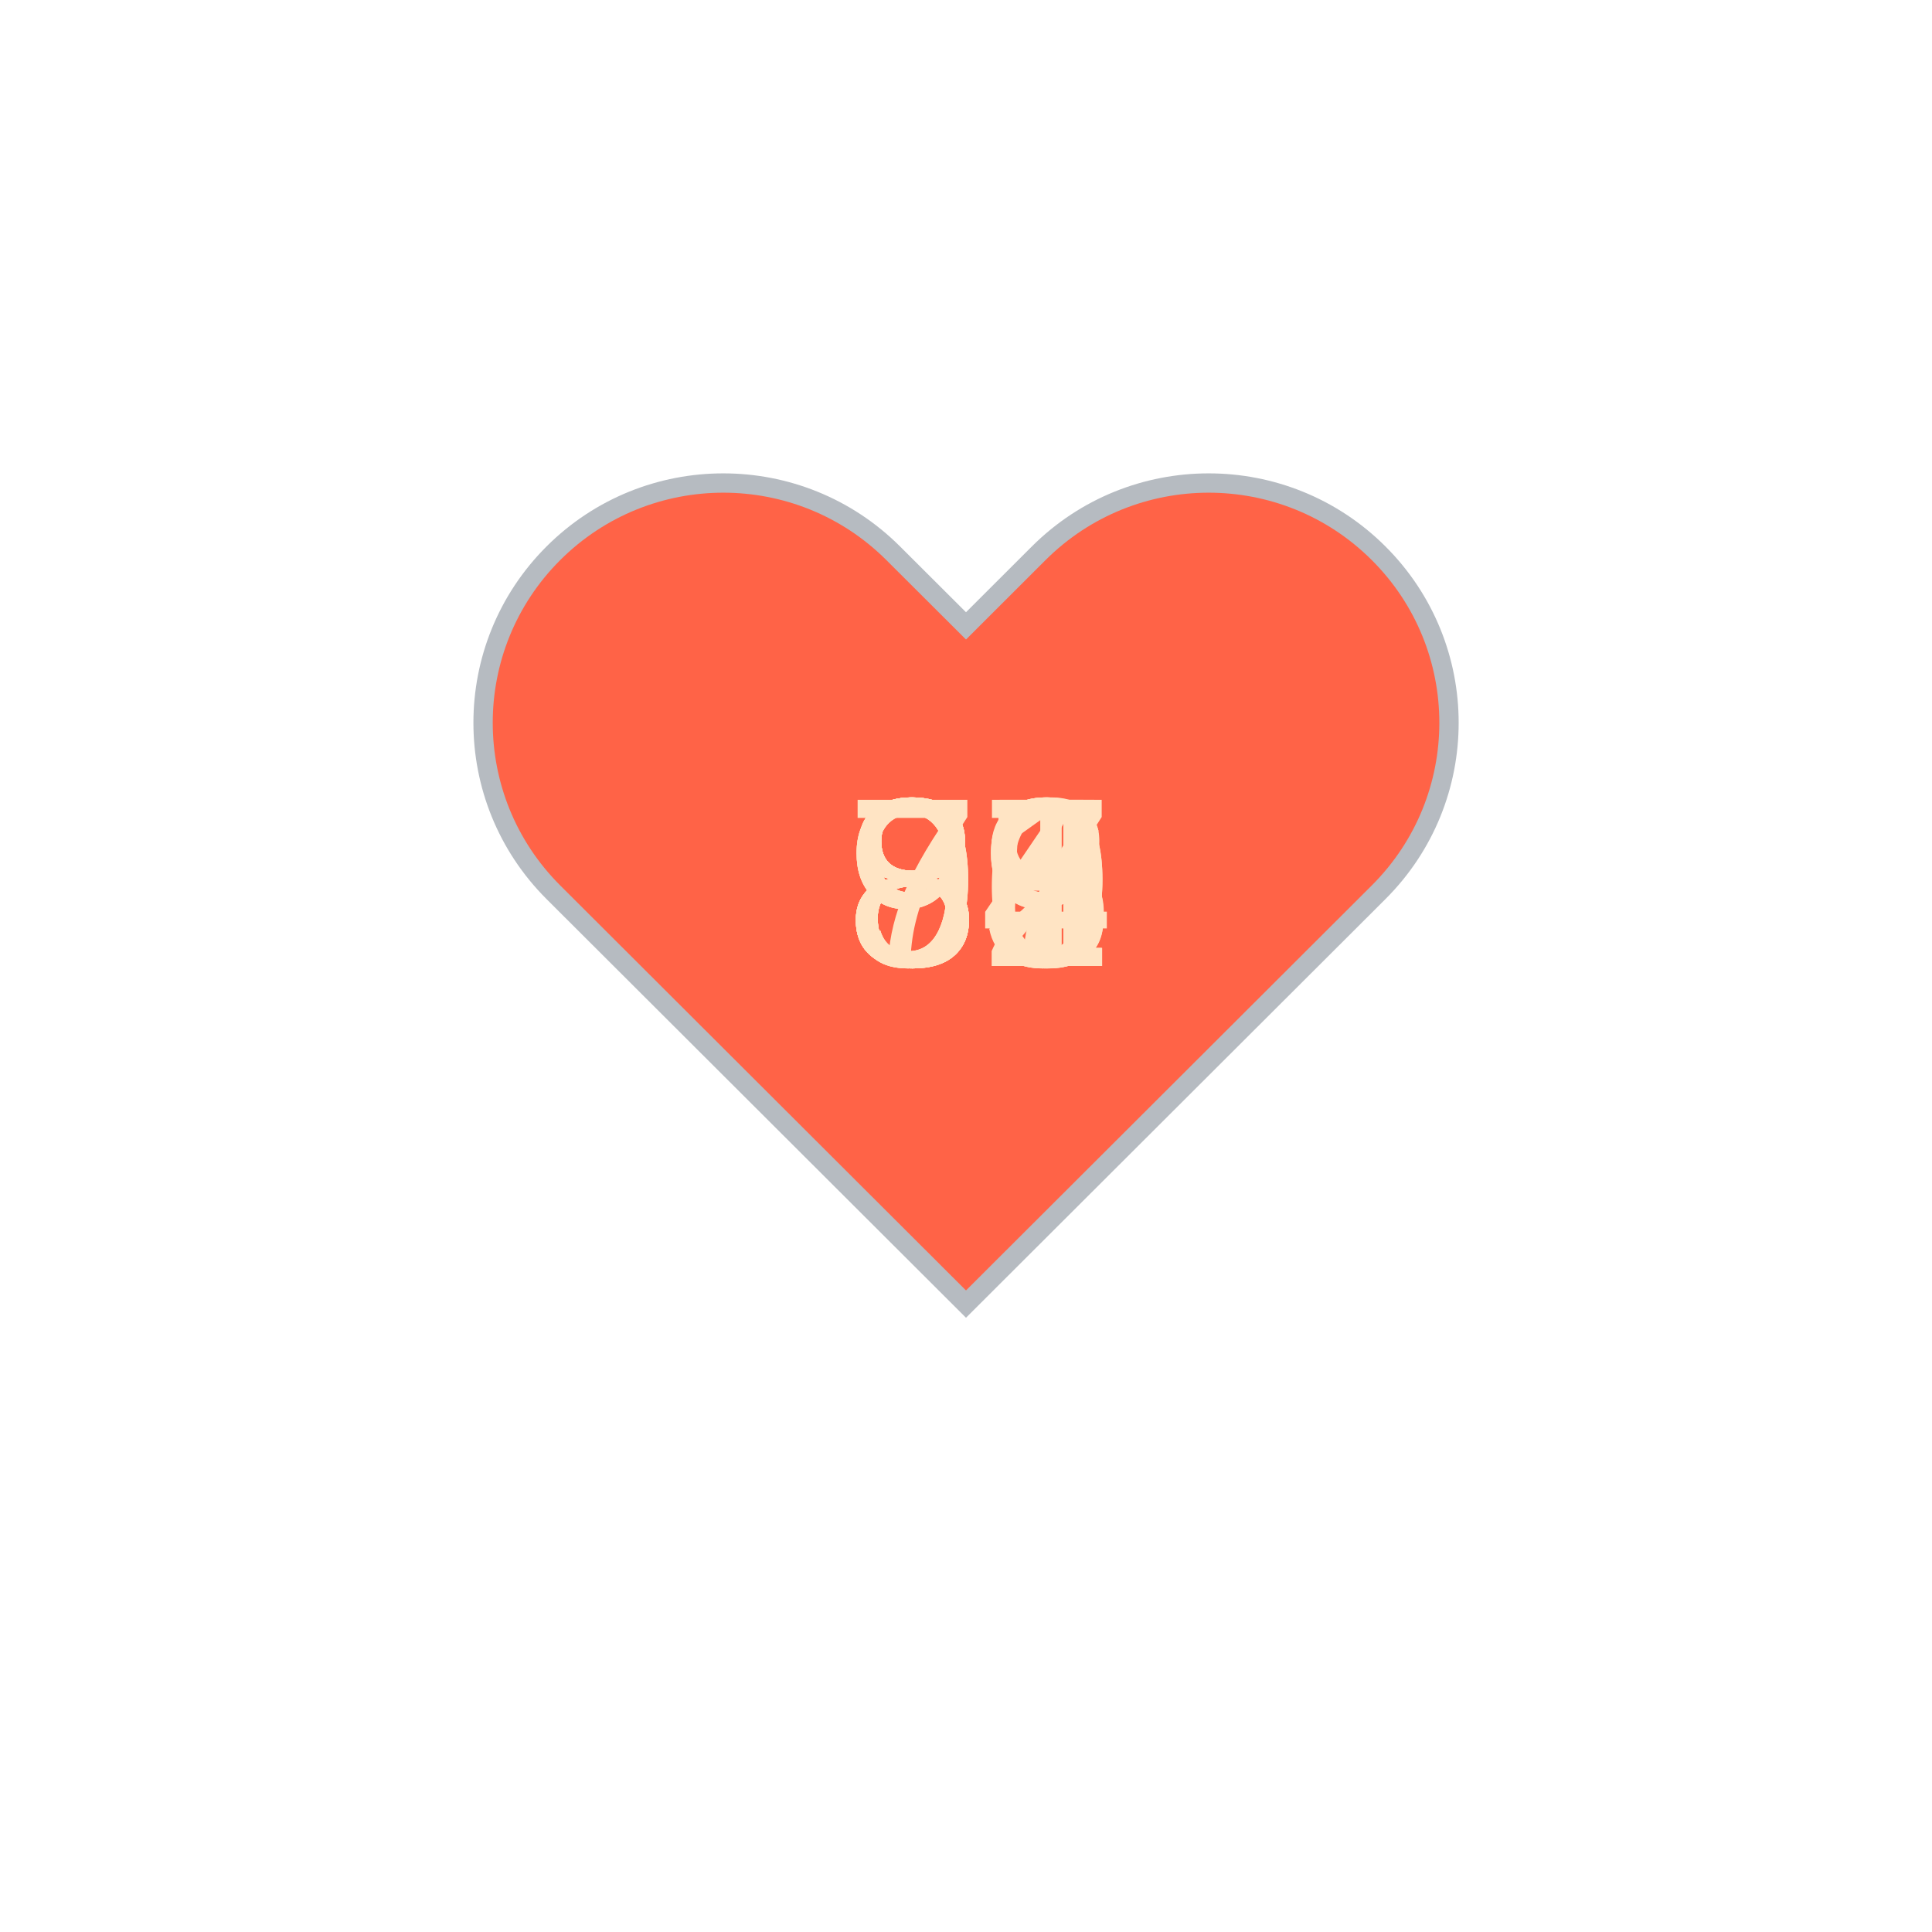
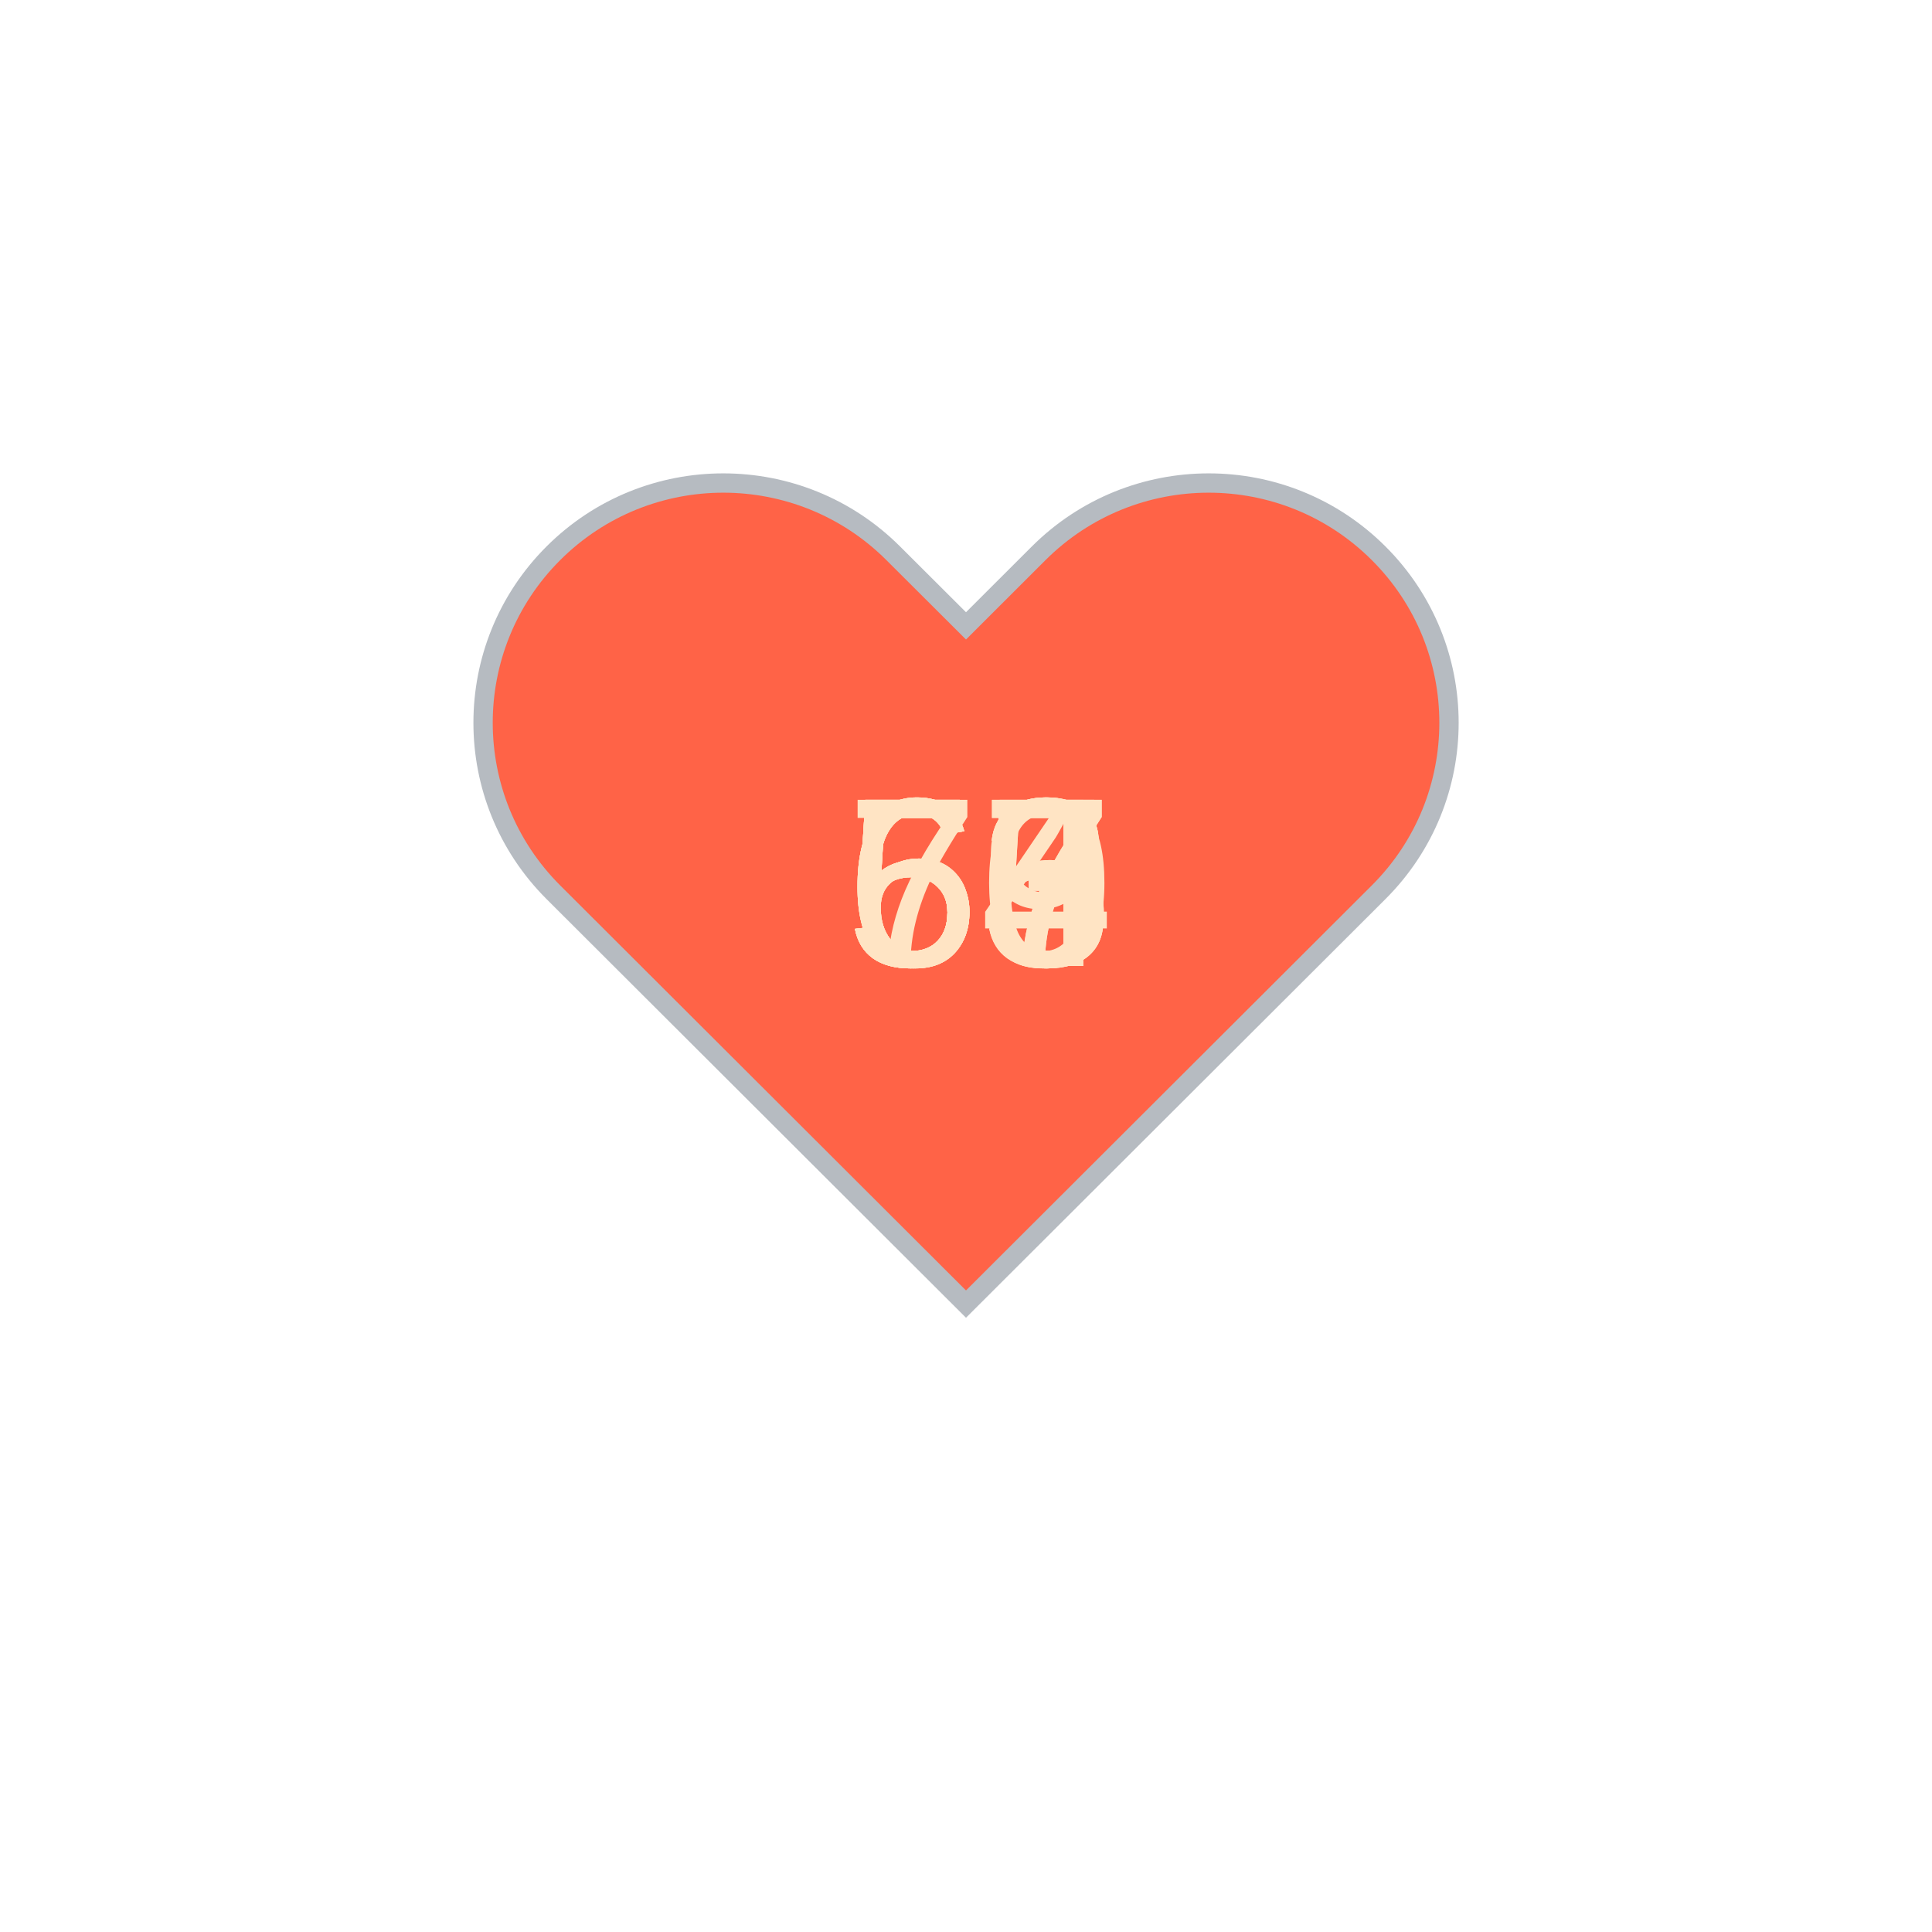
<svg xmlns="http://www.w3.org/2000/svg" baseProfile="full" height="150" version="1.1" viewBox="0,0,200,200" width="150">
  <defs />
  <g transform="translate(100 100)">
    <path d="M92.71,7.27L92.71,7.27c-9.71-9.69-25.46-9.69-35.18,0L50,14.79l-7.54-7.52C32.75-2.42,17-2.42,7.29,7.27v0 c-9.71,9.69-9.71,25.41,0,35.1L50,85l42.71-42.63C102.43,32.68,102.43,16.96,92.71,7.27z" fill="tomato" stroke="#B6BBC1" stroke-width="2" transform="translate(-50 -50)" />
    <animateTransform additive="sum" attributeName="transform" dur="1.2s" repeatCount="indefinite" type="scale" values="1; 1.5; 1.25; 1.5; 1.5; 1;" />
-     <text fill="bisque" style="font-size:25px; font-family:Arial" transform="translate(-12.5 0)">71<animate attributeName="visibility" dur="12.0s" keyTimes="0;0.1;0.2;0.3;0.4;0.5;0.6;0.7;0.8;0.9;1.0" repeatCount="indefinite" values="visible;hidden;hidden;hidden;hidden;hidden;hidden;hidden;hidden;hidden;hidden" />
+     <text fill="bisque" style="font-size:25px; font-family:Arial" transform="translate(-12.5 0)">57<animate attributeName="visibility" dur="12.0s" keyTimes="0;0.1;0.2;0.3;0.4;0.5;0.6;0.7;0.8;0.9;1.0" repeatCount="indefinite" values="visible;hidden;hidden;hidden;hidden;hidden;hidden;hidden;hidden;hidden;hidden" />
    </text>
-     <text fill="bisque" style="font-size:25px; font-family:Arial" transform="translate(-12.5 0)">92<animate attributeName="visibility" dur="12.0s" keyTimes="0;0.1;0.2;0.3;0.4;0.5;0.6;0.7;0.8;0.9;1.0" repeatCount="indefinite" values="hidden;visible;hidden;hidden;hidden;hidden;hidden;hidden;hidden;hidden;hidden" />
+     <text fill="bisque" style="font-size:25px; font-family:Arial" transform="translate(-12.5 0)">54<animate attributeName="visibility" dur="12.0s" keyTimes="0;0.1;0.2;0.3;0.4;0.5;0.6;0.7;0.8;0.9;1.0" repeatCount="indefinite" values="hidden;visible;hidden;hidden;hidden;hidden;hidden;hidden;hidden;hidden;hidden" />
    </text>
-     <text fill="bisque" style="font-size:25px; font-family:Arial" transform="translate(-12.5 0)">83<animate attributeName="visibility" dur="12.0s" keyTimes="0;0.1;0.2;0.3;0.4;0.5;0.6;0.7;0.8;0.9;1.0" repeatCount="indefinite" values="hidden;hidden;visible;hidden;hidden;hidden;hidden;hidden;hidden;hidden;hidden" />
+     <text fill="bisque" style="font-size:25px; font-family:Arial" transform="translate(-12.5 0)">57<animate attributeName="visibility" dur="12.0s" keyTimes="0;0.1;0.2;0.3;0.4;0.5;0.6;0.7;0.8;0.9;1.0" repeatCount="indefinite" values="hidden;hidden;visible;hidden;hidden;hidden;hidden;hidden;hidden;hidden;hidden" />
    </text>
-     <text fill="bisque" style="font-size:25px; font-family:Arial" transform="translate(-12.5 0)">88<animate attributeName="visibility" dur="12.0s" keyTimes="0;0.1;0.2;0.3;0.4;0.5;0.6;0.7;0.8;0.9;1.0" repeatCount="indefinite" values="hidden;hidden;hidden;visible;hidden;hidden;hidden;hidden;hidden;hidden;hidden" />
+     <text fill="bisque" style="font-size:25px; font-family:Arial" transform="translate(-12.5 0)">60<animate attributeName="visibility" dur="12.0s" keyTimes="0;0.1;0.2;0.3;0.4;0.5;0.6;0.7;0.8;0.9;1.0" repeatCount="indefinite" values="hidden;hidden;hidden;visible;hidden;hidden;hidden;hidden;hidden;hidden;hidden" />
    </text>
-     <text fill="bisque" style="font-size:25px; font-family:Arial" transform="translate(-12.5 0)">87<animate attributeName="visibility" dur="12.0s" keyTimes="0;0.1;0.2;0.3;0.4;0.5;0.6;0.7;0.8;0.9;1.0" repeatCount="indefinite" values="hidden;hidden;hidden;hidden;visible;hidden;hidden;hidden;hidden;hidden;hidden" />
+     <text fill="bisque" style="font-size:25px; font-family:Arial" transform="translate(-12.5 0)">59<animate attributeName="visibility" dur="12.0s" keyTimes="0;0.1;0.2;0.3;0.4;0.5;0.6;0.7;0.8;0.9;1.0" repeatCount="indefinite" values="hidden;hidden;hidden;hidden;visible;hidden;hidden;hidden;hidden;hidden;hidden" />
    </text>
-     <text fill="bisque" style="font-size:25px; font-family:Arial" transform="translate(-12.5 0)">89<animate attributeName="visibility" dur="12.0s" keyTimes="0;0.1;0.2;0.3;0.4;0.5;0.6;0.7;0.8;0.9;1.0" repeatCount="indefinite" values="hidden;hidden;hidden;hidden;hidden;visible;hidden;hidden;hidden;hidden;hidden" />
+     <text fill="bisque" style="font-size:25px; font-family:Arial" transform="translate(-12.5 0)">63<animate attributeName="visibility" dur="12.0s" keyTimes="0;0.1;0.2;0.3;0.4;0.5;0.6;0.7;0.8;0.9;1.0" repeatCount="indefinite" values="hidden;hidden;hidden;hidden;hidden;visible;hidden;hidden;hidden;hidden;hidden" />
    </text>
-     <text fill="bisque" style="font-size:25px; font-family:Arial" transform="translate(-12.5 0)">94<animate attributeName="visibility" dur="12.0s" keyTimes="0;0.1;0.2;0.3;0.4;0.5;0.6;0.7;0.8;0.9;1.0" repeatCount="indefinite" values="hidden;hidden;hidden;hidden;hidden;hidden;visible;hidden;hidden;hidden;hidden" />
+     <text fill="bisque" style="font-size:25px; font-family:Arial" transform="translate(-12.5 0)">63<animate attributeName="visibility" dur="12.0s" keyTimes="0;0.1;0.2;0.3;0.4;0.5;0.6;0.7;0.8;0.9;1.0" repeatCount="indefinite" values="hidden;hidden;hidden;hidden;hidden;hidden;visible;hidden;hidden;hidden;hidden" />
    </text>
-     <text fill="bisque" style="font-size:25px; font-family:Arial" transform="translate(-12.5 0)">96<animate attributeName="visibility" dur="12.0s" keyTimes="0;0.1;0.2;0.3;0.4;0.5;0.6;0.7;0.8;0.9;1.0" repeatCount="indefinite" values="hidden;hidden;hidden;hidden;hidden;hidden;hidden;visible;hidden;hidden;hidden" />
+     <text fill="bisque" style="font-size:25px; font-family:Arial" transform="translate(-12.5 0)">65<animate attributeName="visibility" dur="12.0s" keyTimes="0;0.1;0.2;0.3;0.4;0.5;0.6;0.7;0.8;0.9;1.0" repeatCount="indefinite" values="hidden;hidden;hidden;hidden;hidden;hidden;hidden;visible;hidden;hidden;hidden" />
    </text>
-     <text fill="bisque" style="font-size:25px; font-family:Arial" transform="translate(-12.5 0)">89<animate attributeName="visibility" dur="12.0s" keyTimes="0;0.1;0.2;0.3;0.4;0.5;0.6;0.7;0.8;0.9;1.0" repeatCount="indefinite" values="hidden;hidden;hidden;hidden;hidden;hidden;hidden;hidden;visible;hidden;hidden" />
+     <text fill="bisque" style="font-size:25px; font-family:Arial" transform="translate(-12.5 0)">73<animate attributeName="visibility" dur="12.0s" keyTimes="0;0.1;0.2;0.3;0.4;0.5;0.6;0.7;0.8;0.9;1.0" repeatCount="indefinite" values="hidden;hidden;hidden;hidden;hidden;hidden;hidden;hidden;visible;hidden;hidden" />
    </text>
-     <text fill="bisque" style="font-size:25px; font-family:Arial" transform="translate(-12.5 0)">85<animate attributeName="visibility" dur="12.0s" keyTimes="0;0.1;0.2;0.3;0.4;0.5;0.6;0.7;0.8;0.9;1.0" repeatCount="indefinite" values="hidden;hidden;hidden;hidden;hidden;hidden;hidden;hidden;hidden;visible;hidden" />
+     <text fill="bisque" style="font-size:25px; font-family:Arial" transform="translate(-12.5 0)">55<animate attributeName="visibility" dur="12.0s" keyTimes="0;0.1;0.2;0.3;0.4;0.5;0.6;0.7;0.8;0.9;1.0" repeatCount="indefinite" values="hidden;hidden;hidden;hidden;hidden;hidden;hidden;hidden;hidden;visible;hidden" />
    </text>
  </g>
</svg>
